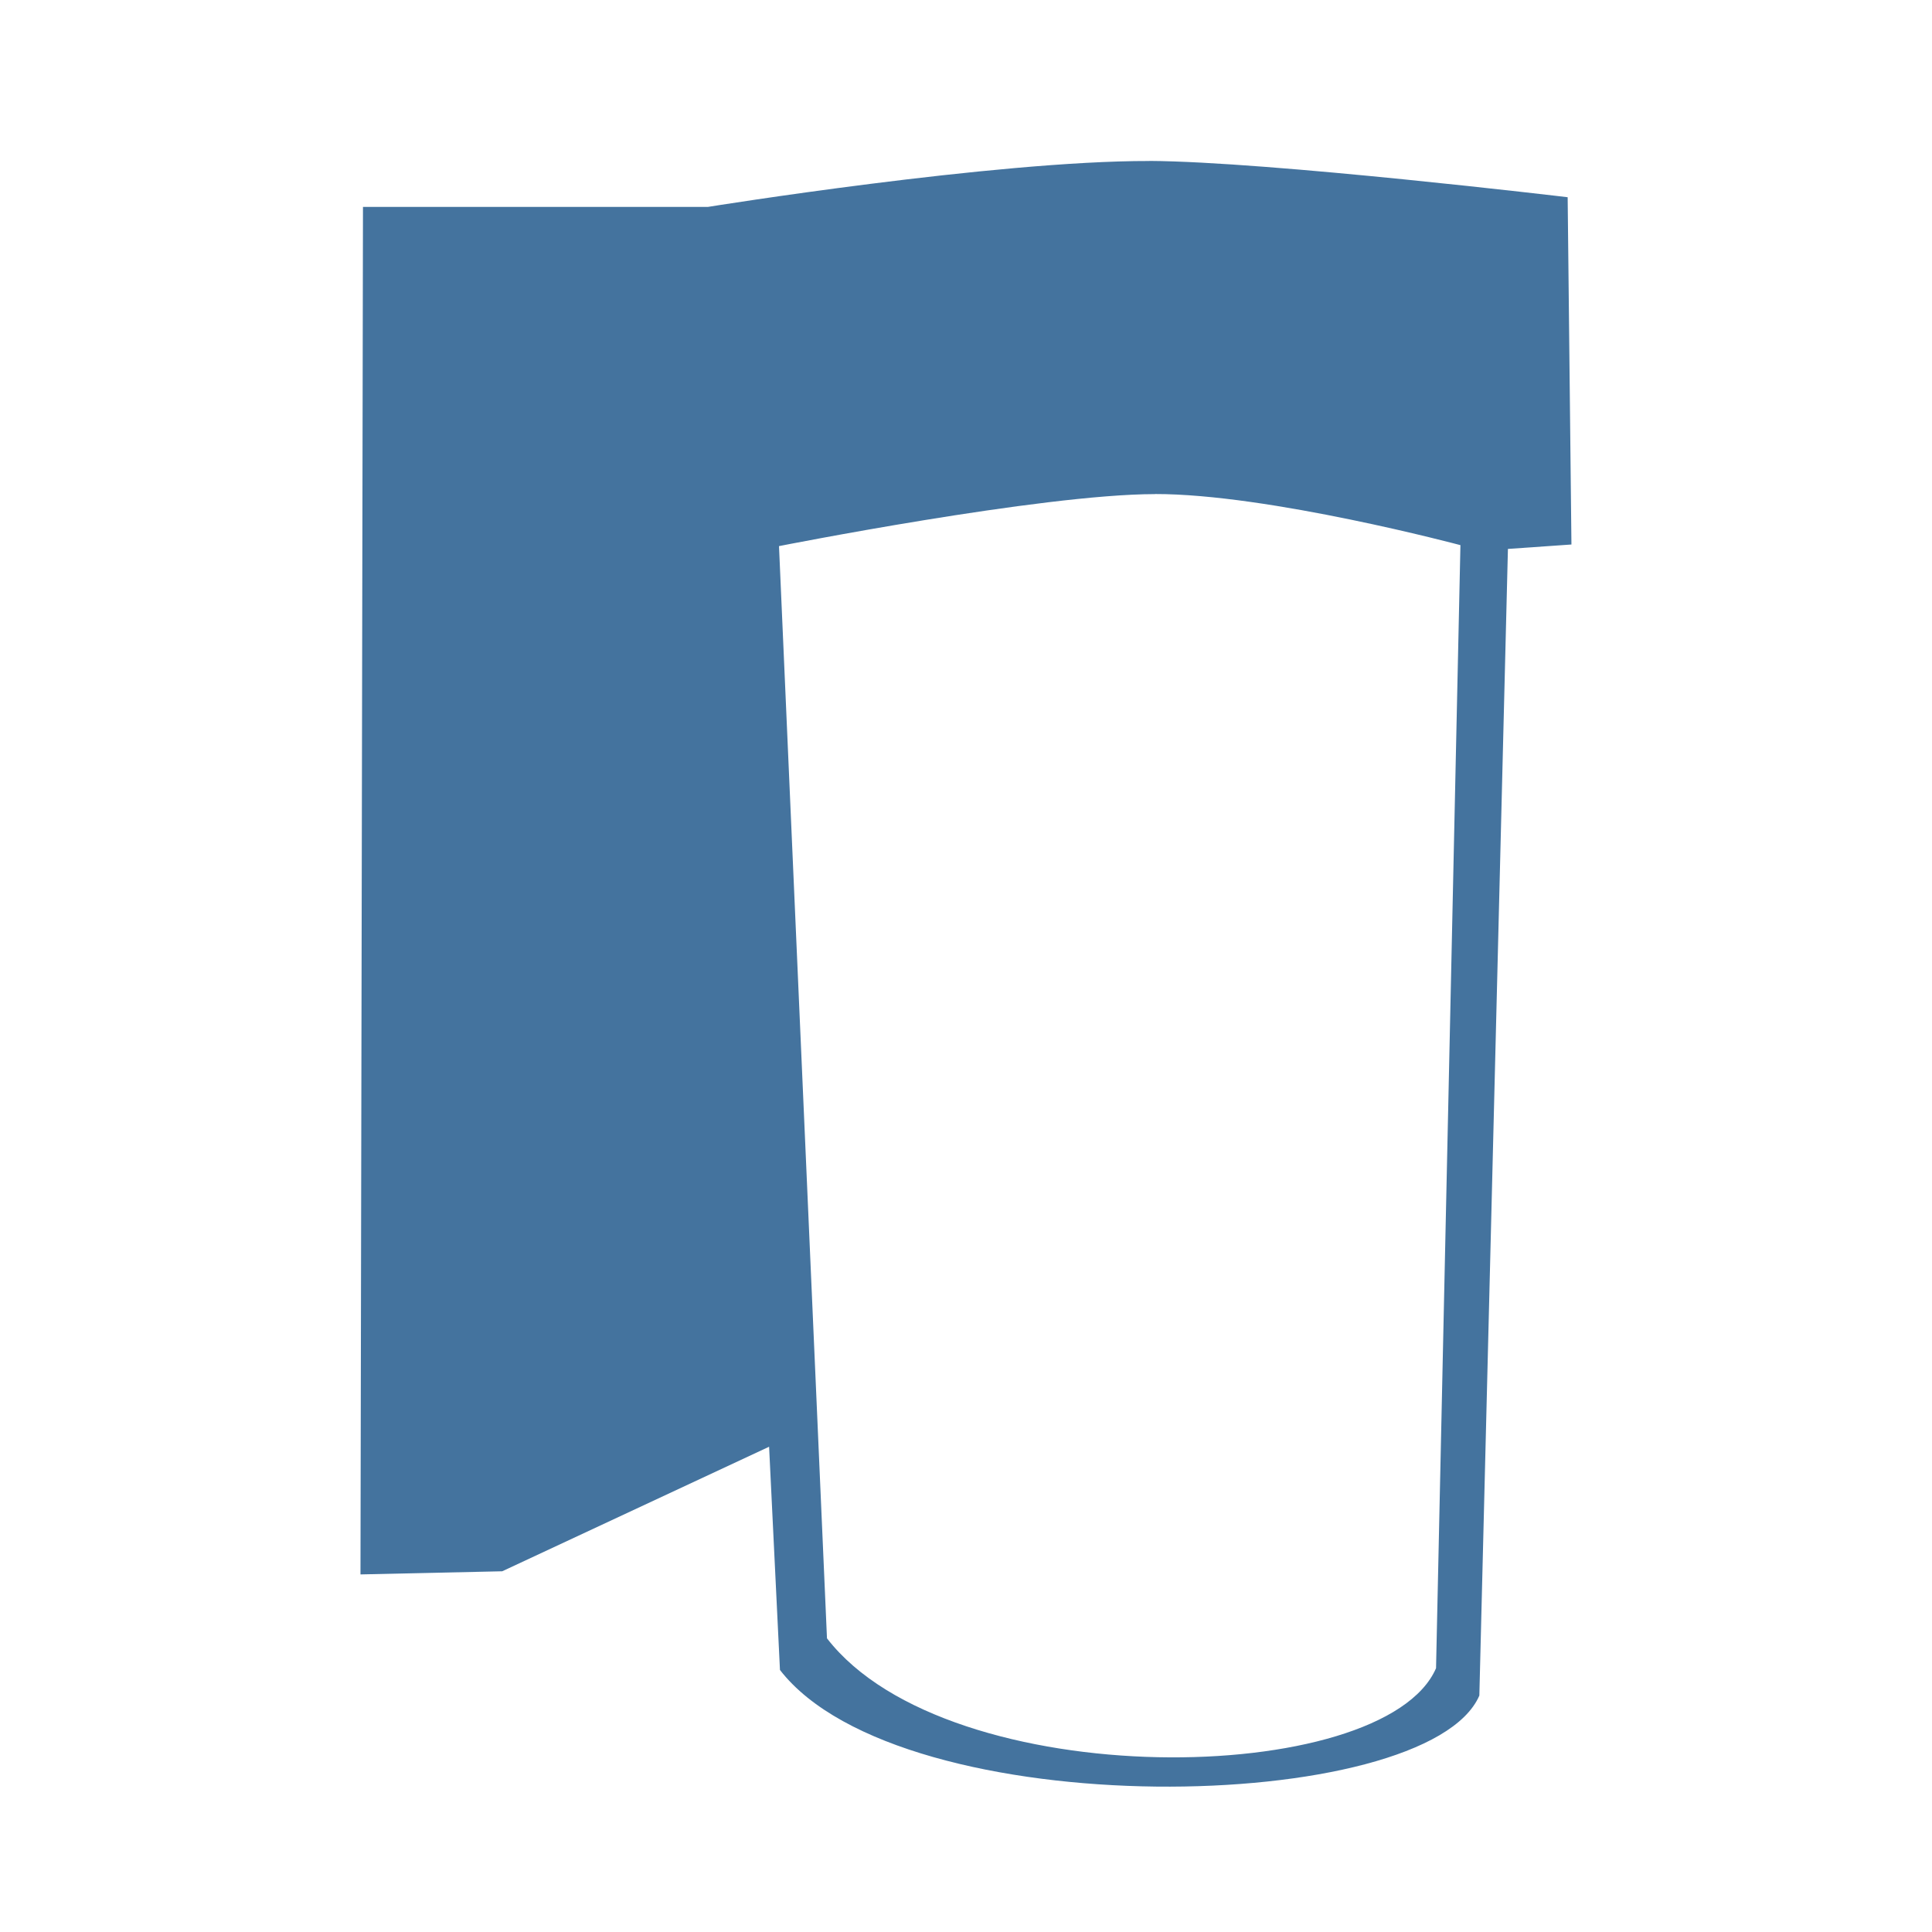
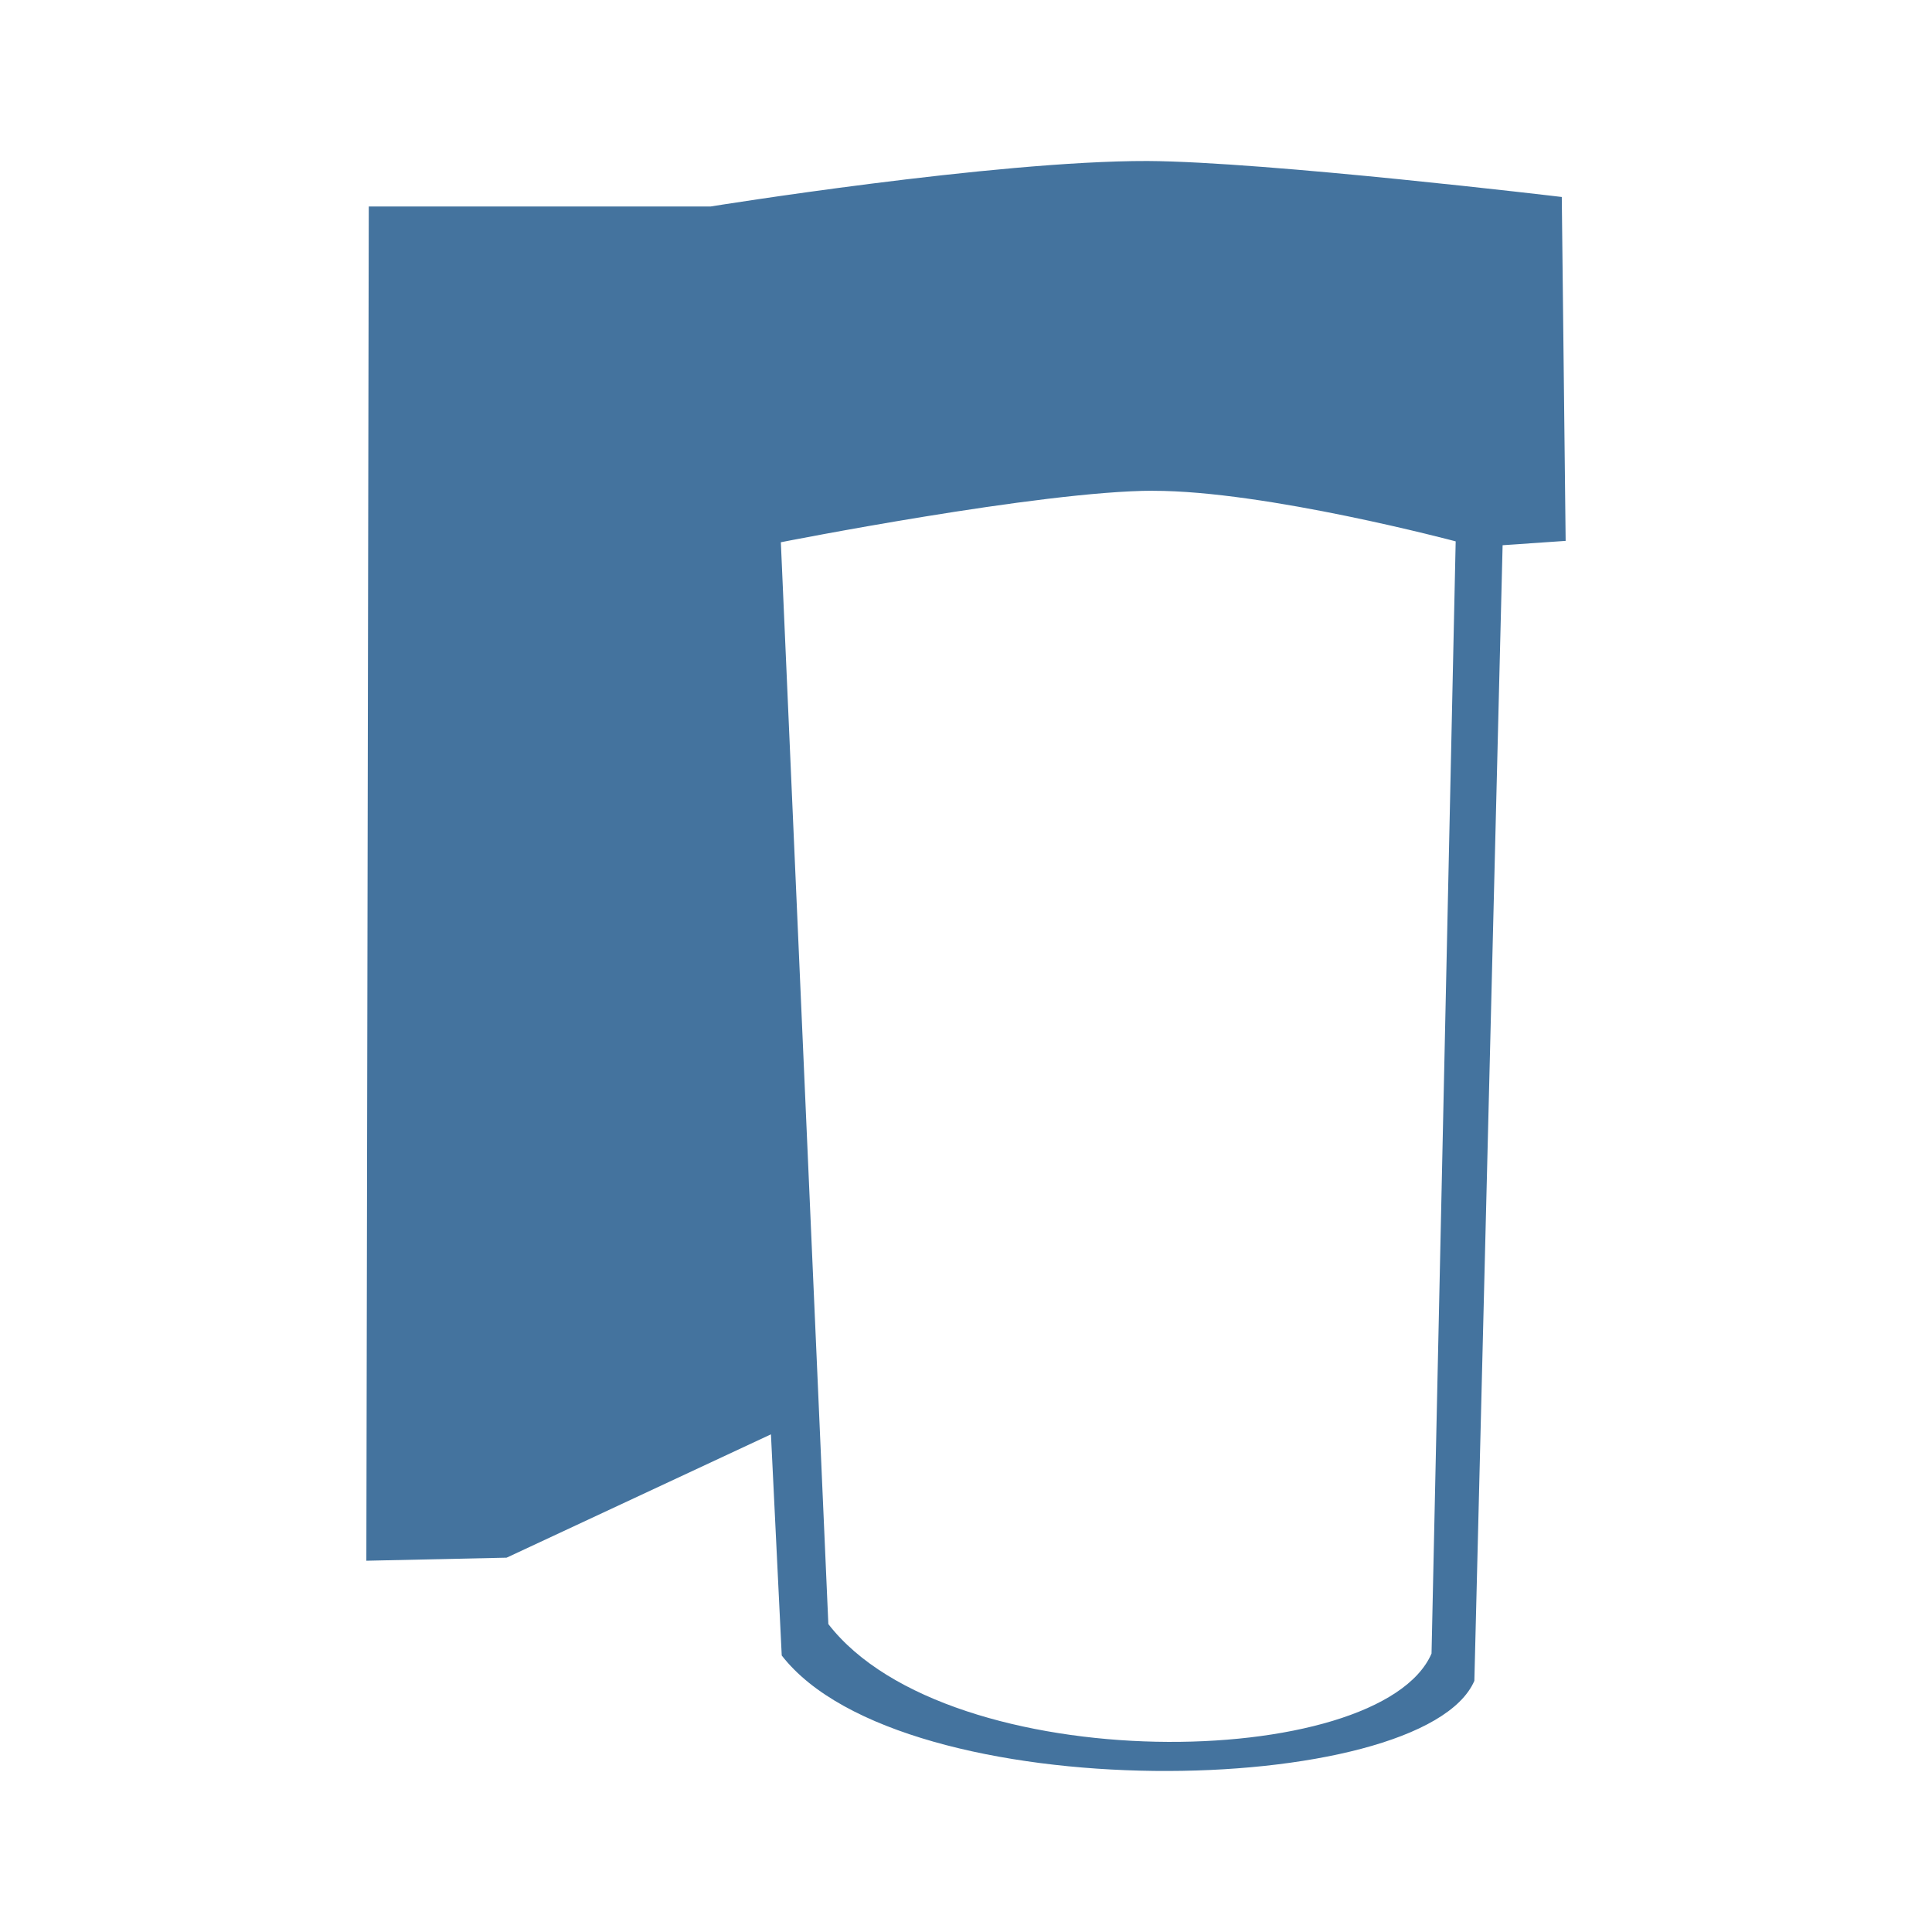
- <svg xmlns="http://www.w3.org/2000/svg" version="1.1" viewBox="0 0 24 24">
-   <path d="m14.277 2c-1.92-4e-3 -5.481 0.57-5.481 0.57h-4.287l-0.031 16.988 1.76-0.039 3.316-1.547 0.135 2.773c1.512 1.951 8.043 1.806 8.688 0.318l0.355-14.244 0.789-0.055-0.047-4.314s-3.709-0.443-5.197-0.451zm0.07 4.137c1.411-0.002 3.795 0.635 3.795 0.635l-0.303 13.951c-0.645 1.488-6.054 1.584-7.566-0.371l-0.596-13.568s3.259-0.645 4.67-0.646z" fill="#44739e" />
+ <svg xmlns="http://www.w3.org/2000/svg" viewBox="0 0 24 24">
+   <path fill="#44739e" d="M14.255 2c-1.901-.004-5.427.565-5.427.565H4.581l-.03 16.823 1.742-.038 3.284-1.532.134 2.747c1.497 1.931 7.965 1.788 8.604.315l.351-14.107.783-.054-.048-4.272S15.729 2.008 14.255 2m.07 4.097c1.397-.002 3.758.628 3.758.628l-.3 13.816c-.639 1.474-5.995 1.569-7.493-.366L9.7 6.736s3.228-.638 4.625-.64Z" />
</svg>
